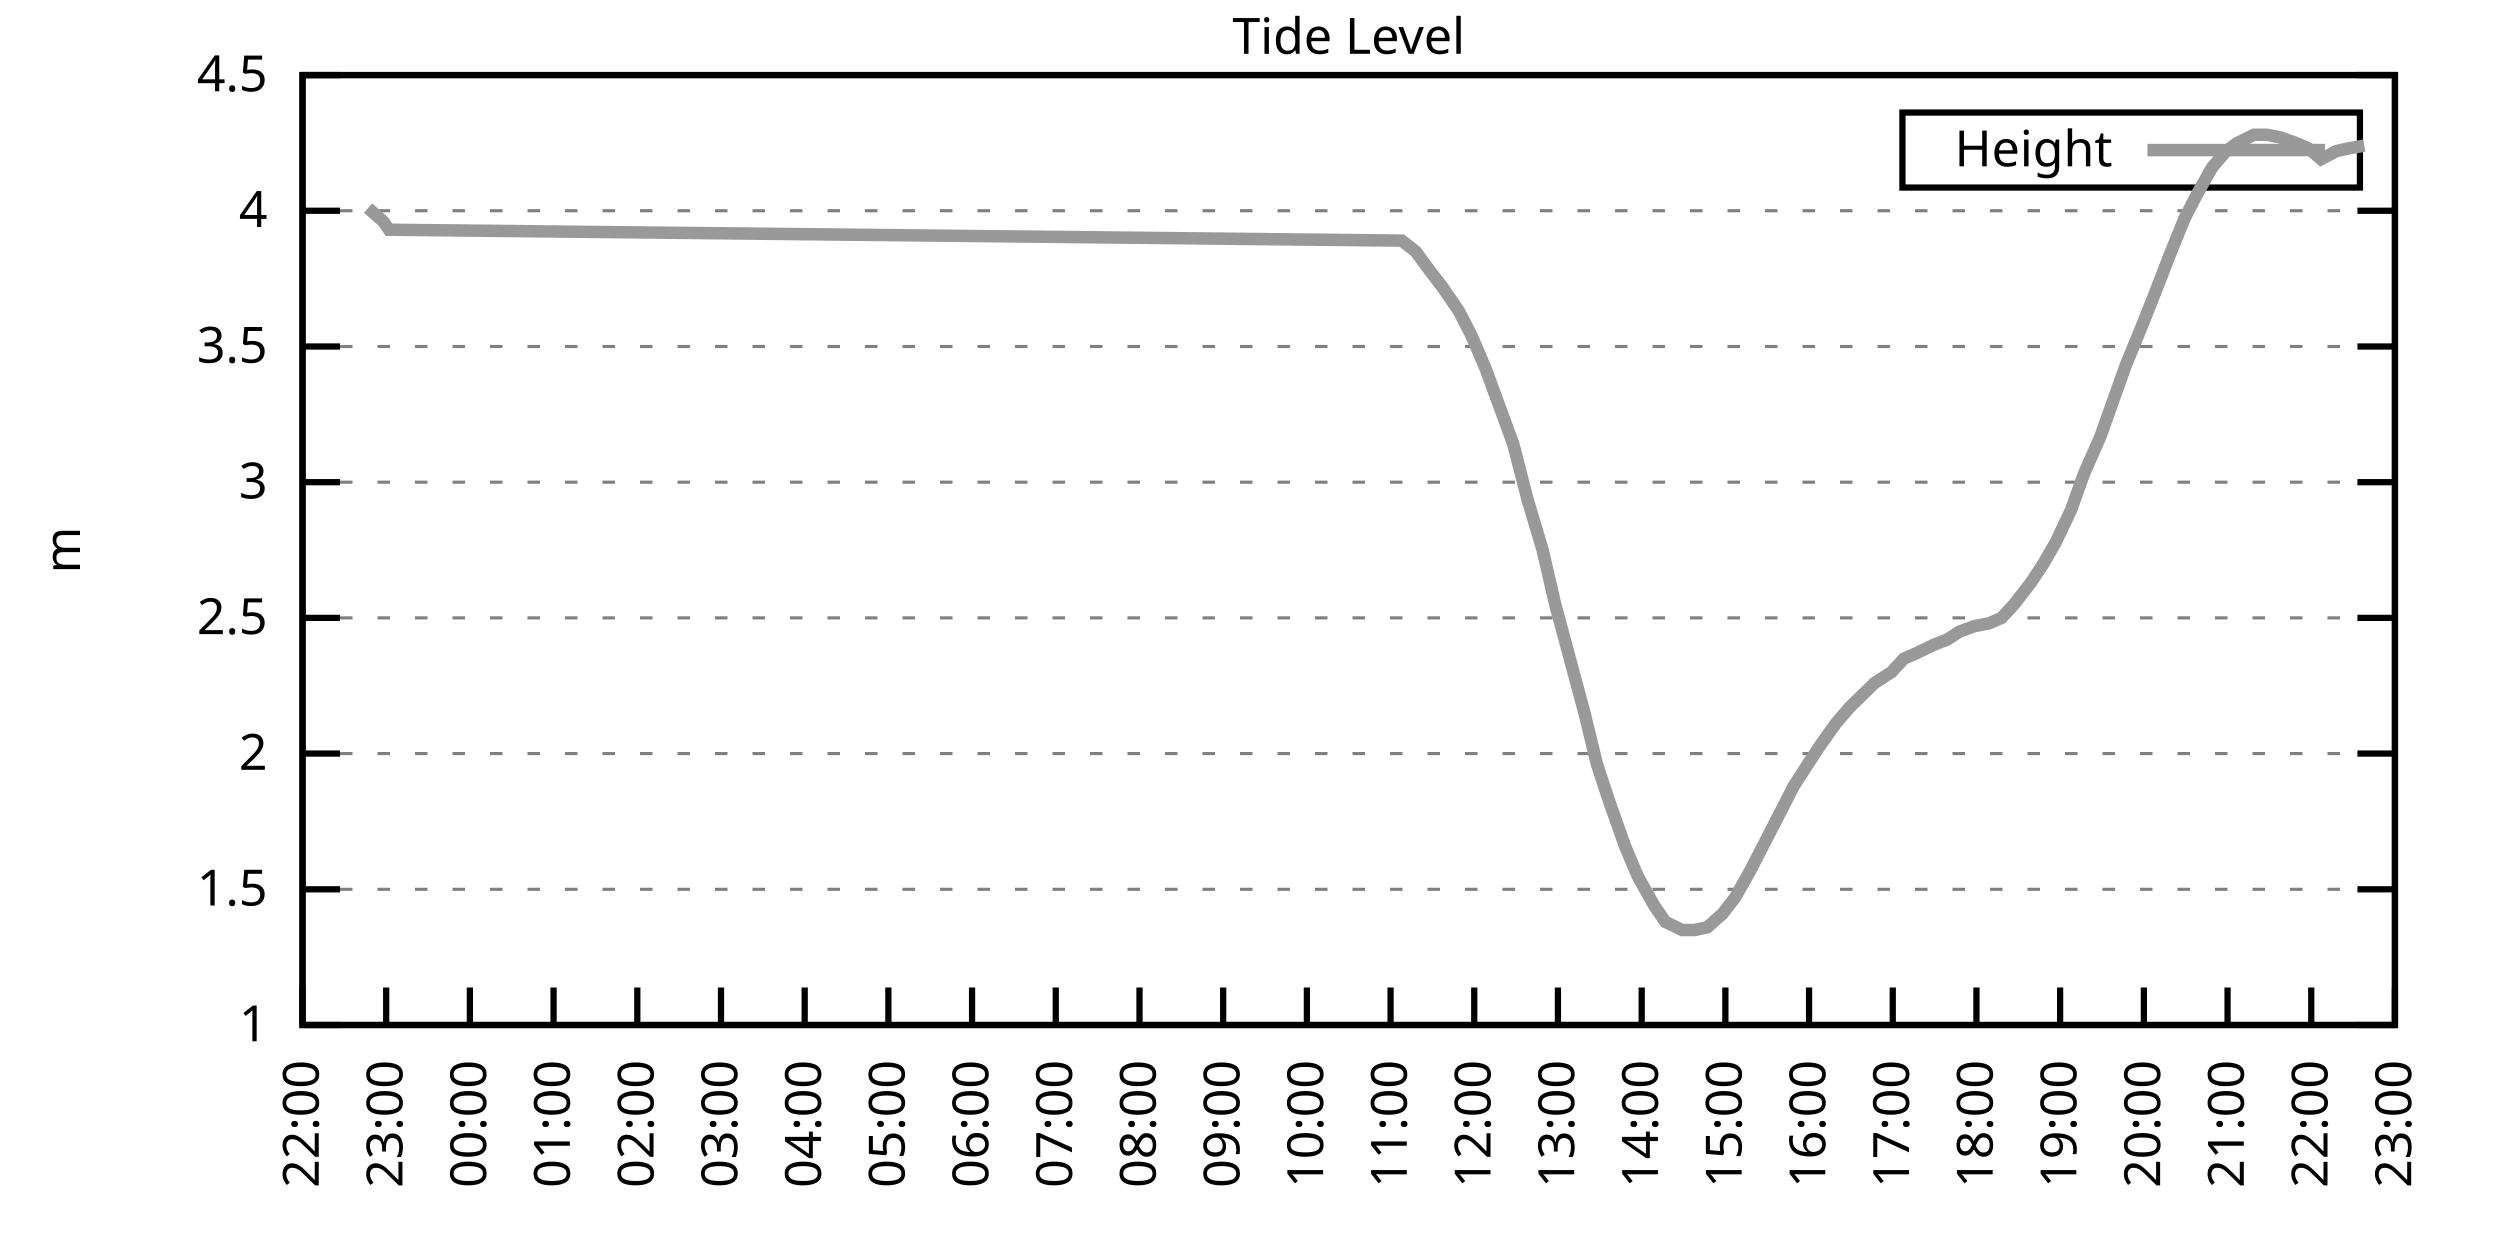
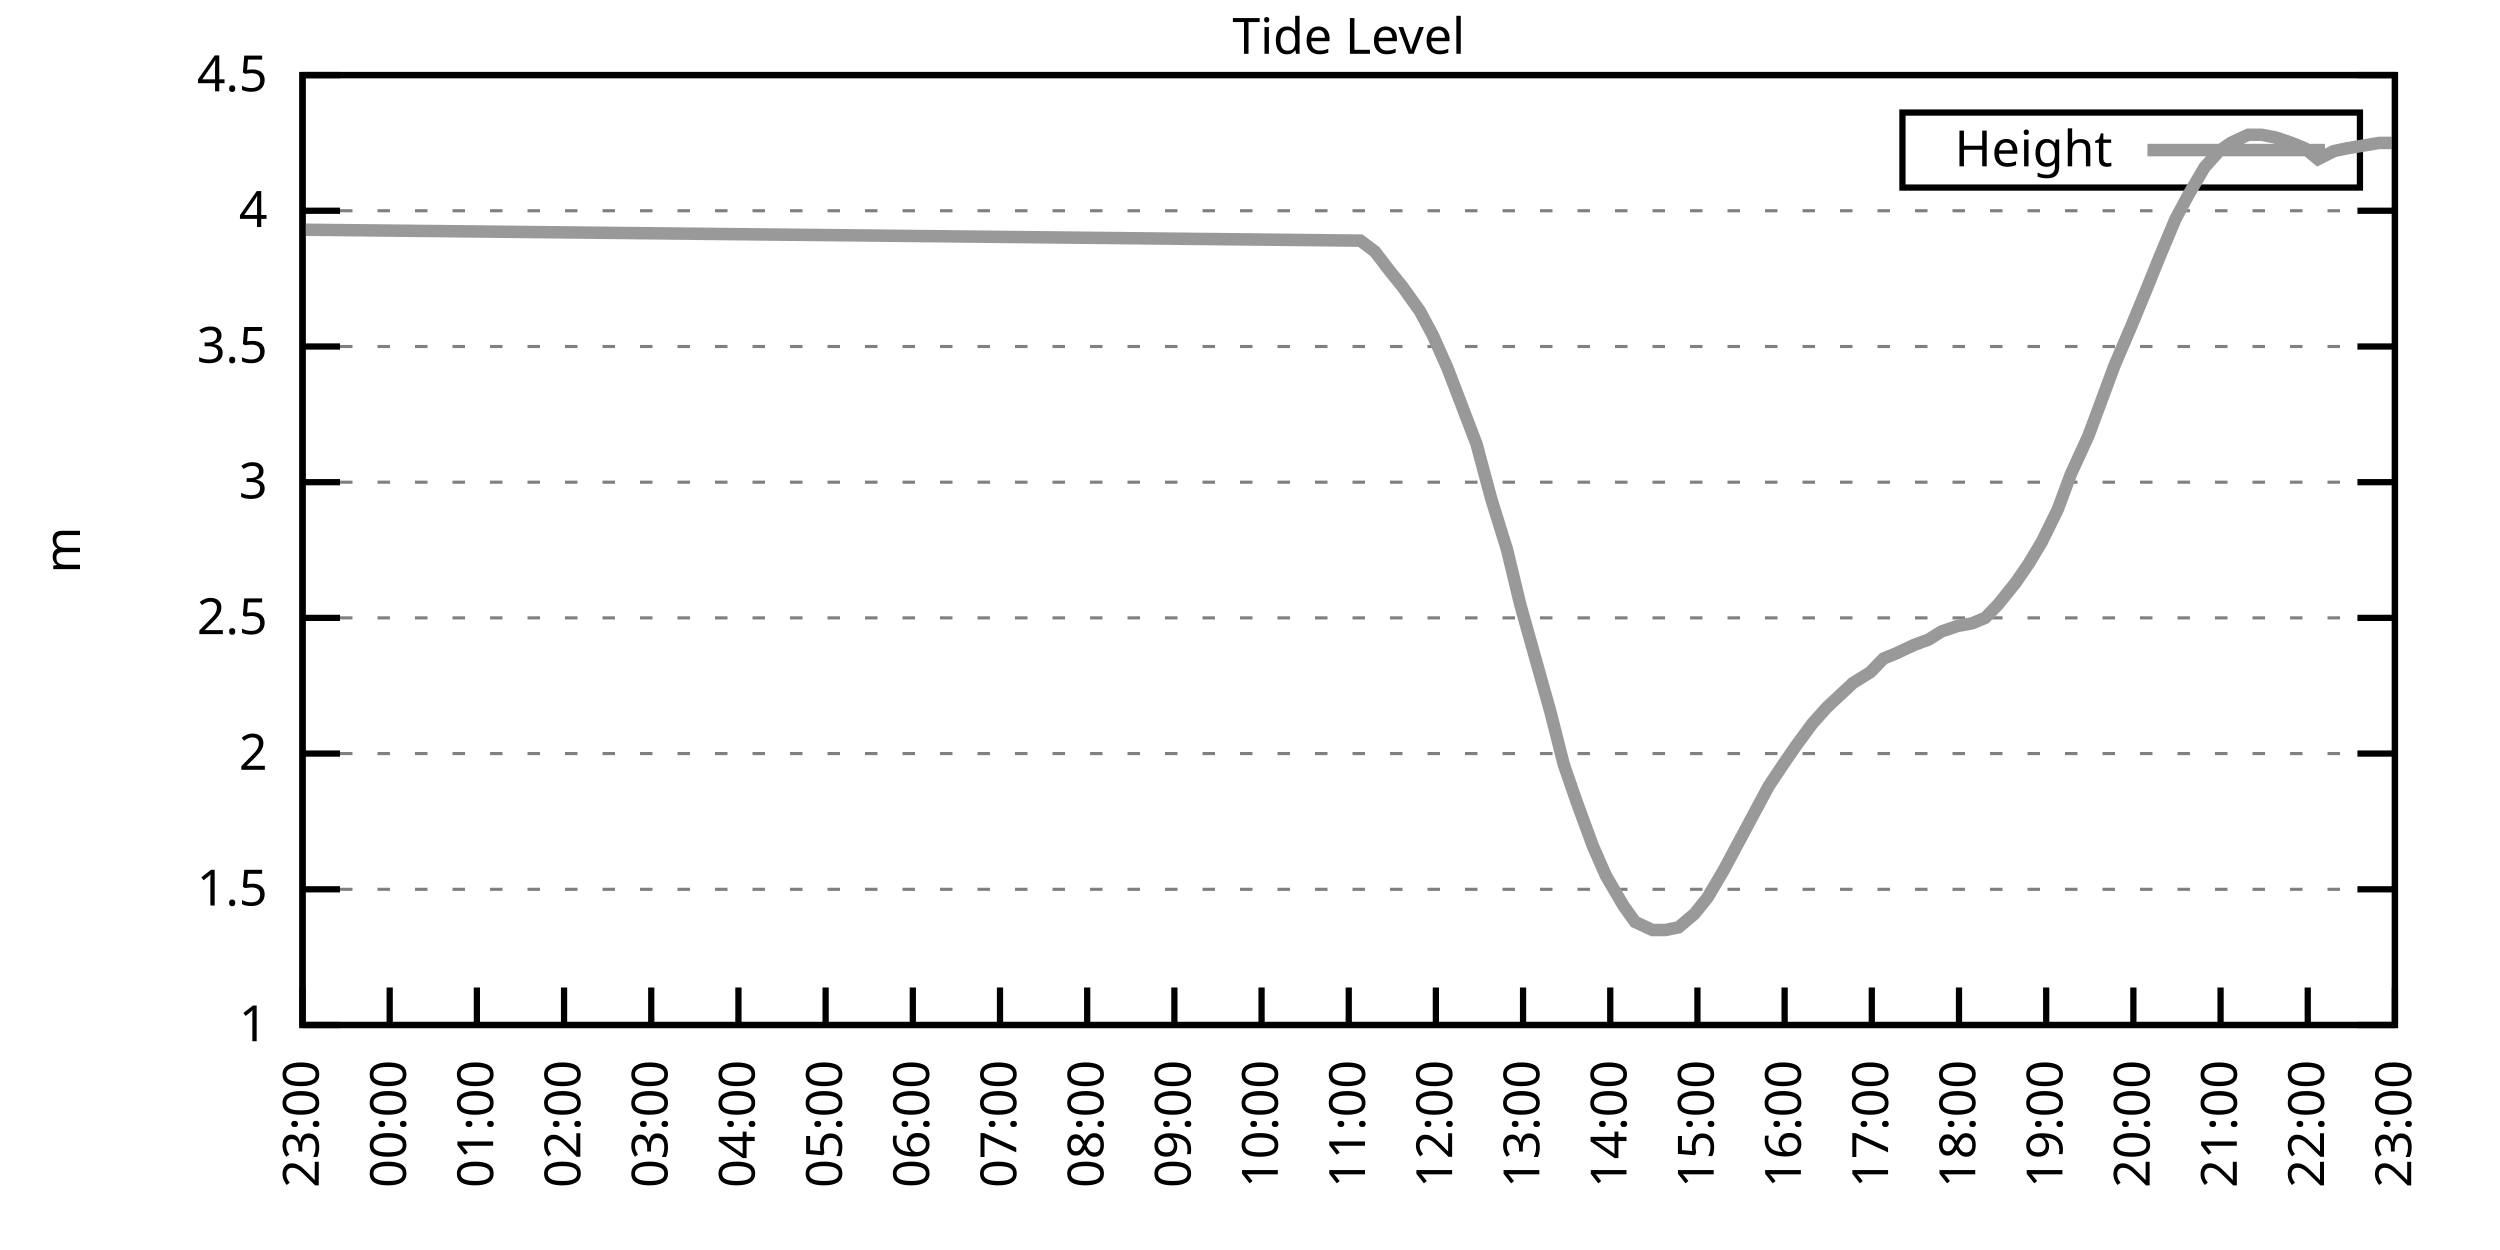
<svg xmlns="http://www.w3.org/2000/svg" xmlns:xlink="http://www.w3.org/1999/xlink" width="400" height="200" viewBox="0 0 400 200">
  <g id="gnuplot_canvas">
    <rect x="0" y="0" width="400" height="200" fill="none" />
    <defs>
      <circle id="gpDot" r="0.5" stroke-width="0.5" stroke="currentColor" />
      <path id="gpPt0" stroke-width="0.333" stroke="currentColor" d="M-1,0 h2 M0,-1 v2" />
      <path id="gpPt1" stroke-width="0.333" stroke="currentColor" d="M-1,-1 L1,1 M1,-1 L-1,1" />
      <path id="gpPt2" stroke-width="0.333" stroke="currentColor" d="M-1,0 L1,0 M0,-1 L0,1 M-1,-1 L1,1 M-1,1 L1,-1" />
      <rect id="gpPt3" stroke-width="0.333" stroke="currentColor" x="-1" y="-1" width="2" height="2" />
      <rect id="gpPt4" stroke-width="0.333" stroke="currentColor" fill="currentColor" x="-1" y="-1" width="2" height="2" />
      <circle id="gpPt5" stroke-width="0.333" stroke="currentColor" cx="0" cy="0" r="1" />
      <use xlink:href="#gpPt5" id="gpPt6" fill="currentColor" stroke="none" />
      <path id="gpPt7" stroke-width="0.333" stroke="currentColor" d="M0,-1.33 L-1.33,0.67 L1.33,0.67 z" />
      <use xlink:href="#gpPt7" id="gpPt8" fill="currentColor" stroke="none" />
      <use xlink:href="#gpPt7" id="gpPt9" stroke="currentColor" transform="rotate(180)" />
      <use xlink:href="#gpPt9" id="gpPt10" fill="currentColor" stroke="none" />
      <use xlink:href="#gpPt3" id="gpPt11" stroke="currentColor" transform="rotate(45)" />
      <use xlink:href="#gpPt11" id="gpPt12" fill="currentColor" stroke="none" />
      <path id="gpPt13" stroke-width="0.333" stroke="currentColor" d="M0,1.330 L1.265,0.411 L0.782,-1.067 L-0.782,-1.076 L-1.265,0.411 z" />
      <use xlink:href="#gpPt13" id="gpPt14" fill="currentColor" stroke="none" />
      <filter id="textbox" filterUnits="objectBoundingBox" x="0" y="0" height="1" width="1">
        <feFlood flood-color="white" flood-opacity="1" result="bgnd" />
        <feComposite in="SourceGraphic" in2="bgnd" operator="atop" />
      </filter>
      <filter id="greybox" filterUnits="objectBoundingBox" x="0" y="0" height="1" width="1">
        <feFlood flood-color="lightgrey" flood-opacity="1" result="grey" />
        <feComposite in="SourceGraphic" in2="grey" operator="atop" />
      </filter>
    </defs>
    <g fill="none" color="white" stroke="currentColor" stroke-width="1.00" stroke-linecap="butt" stroke-linejoin="miter">
</g>
    <g fill="none" color="black" stroke="currentColor" stroke-width="1.00" stroke-linecap="butt" stroke-linejoin="miter">
      <g stroke="none" shape-rendering="crispEdges">
        <polygon fill="rgb(255, 255, 255)" points="48.40,164.00 383.18,164.00 383.18,12.02 48.40,12.02 " />
      </g>
    </g>
    <g fill="none" color="black" stroke="currentColor" stroke-width="1.00" stroke-linecap="butt" stroke-linejoin="miter">
</g>
    <g fill="none" color="black" stroke="black" stroke-width="0.50" stroke-linecap="butt" stroke-linejoin="miter">
</g>
    <g fill="none" color="gray" stroke="currentColor" stroke-width="0.50" stroke-linecap="butt" stroke-linejoin="miter">
      <path stroke="gray" stroke-dasharray="2,4" class="gridline" d="M48.40,164.00 L383.19,164.00  " />
    </g>
    <g fill="none" color="gray" stroke="gray" stroke-width="1.00" stroke-linecap="butt" stroke-linejoin="miter">
</g>
    <g fill="none" color="black" stroke="currentColor" stroke-width="1.00" stroke-linecap="butt" stroke-linejoin="miter">
      <path stroke="black" d="M48.40,164.00 L54.40,164.00 M383.19,164.00 L377.19,164.00  " />
      <g transform="translate(42.80,166.60)" stroke="none" fill="black" font-family="Sans" font-size="8.00" text-anchor="end">
        <text>
          <tspan font-family="Sans"> 1</tspan>
        </text>
      </g>
    </g>
    <g fill="none" color="black" stroke="currentColor" stroke-width="1.00" stroke-linecap="butt" stroke-linejoin="miter">
</g>
    <g fill="none" color="black" stroke="black" stroke-width="0.50" stroke-linecap="butt" stroke-linejoin="miter">
</g>
    <g fill="none" color="gray" stroke="currentColor" stroke-width="0.50" stroke-linecap="butt" stroke-linejoin="miter">
      <path stroke="gray" stroke-dasharray="2,4" class="gridline" d="M48.40,142.29 L383.19,142.29  " />
    </g>
    <g fill="none" color="gray" stroke="gray" stroke-width="1.00" stroke-linecap="butt" stroke-linejoin="miter">
</g>
    <g fill="none" color="black" stroke="currentColor" stroke-width="1.00" stroke-linecap="butt" stroke-linejoin="miter">
      <path stroke="black" d="M48.40,142.29 L54.40,142.29 M383.19,142.29 L377.19,142.29  " />
      <g transform="translate(42.80,144.89)" stroke="none" fill="black" font-family="Sans" font-size="8.00" text-anchor="end">
        <text>
          <tspan font-family="Sans"> 1.5</tspan>
        </text>
      </g>
    </g>
    <g fill="none" color="black" stroke="currentColor" stroke-width="1.00" stroke-linecap="butt" stroke-linejoin="miter">
</g>
    <g fill="none" color="black" stroke="black" stroke-width="0.50" stroke-linecap="butt" stroke-linejoin="miter">
</g>
    <g fill="none" color="gray" stroke="currentColor" stroke-width="0.50" stroke-linecap="butt" stroke-linejoin="miter">
      <path stroke="gray" stroke-dasharray="2,4" class="gridline" d="M48.40,120.57 L383.19,120.57  " />
    </g>
    <g fill="none" color="gray" stroke="gray" stroke-width="1.00" stroke-linecap="butt" stroke-linejoin="miter">
</g>
    <g fill="none" color="black" stroke="currentColor" stroke-width="1.00" stroke-linecap="butt" stroke-linejoin="miter">
      <path stroke="black" d="M48.40,120.57 L54.40,120.57 M383.19,120.57 L377.19,120.57  " />
      <g transform="translate(42.80,123.17)" stroke="none" fill="black" font-family="Sans" font-size="8.00" text-anchor="end">
        <text>
          <tspan font-family="Sans"> 2</tspan>
        </text>
      </g>
    </g>
    <g fill="none" color="black" stroke="currentColor" stroke-width="1.00" stroke-linecap="butt" stroke-linejoin="miter">
</g>
    <g fill="none" color="black" stroke="black" stroke-width="0.50" stroke-linecap="butt" stroke-linejoin="miter">
</g>
    <g fill="none" color="gray" stroke="currentColor" stroke-width="0.50" stroke-linecap="butt" stroke-linejoin="miter">
      <path stroke="gray" stroke-dasharray="2,4" class="gridline" d="M48.40,98.86 L383.19,98.86  " />
    </g>
    <g fill="none" color="gray" stroke="gray" stroke-width="1.00" stroke-linecap="butt" stroke-linejoin="miter">
</g>
    <g fill="none" color="black" stroke="currentColor" stroke-width="1.00" stroke-linecap="butt" stroke-linejoin="miter">
      <path stroke="black" d="M48.40,98.86 L54.40,98.86 M383.19,98.86 L377.19,98.86  " />
      <g transform="translate(42.80,101.46)" stroke="none" fill="black" font-family="Sans" font-size="8.00" text-anchor="end">
        <text>
          <tspan font-family="Sans"> 2.5</tspan>
        </text>
      </g>
    </g>
    <g fill="none" color="black" stroke="currentColor" stroke-width="1.00" stroke-linecap="butt" stroke-linejoin="miter">
</g>
    <g fill="none" color="black" stroke="black" stroke-width="0.50" stroke-linecap="butt" stroke-linejoin="miter">
</g>
    <g fill="none" color="gray" stroke="currentColor" stroke-width="0.50" stroke-linecap="butt" stroke-linejoin="miter">
      <path stroke="gray" stroke-dasharray="2,4" class="gridline" d="M48.40,77.15 L383.19,77.15  " />
    </g>
    <g fill="none" color="gray" stroke="gray" stroke-width="1.00" stroke-linecap="butt" stroke-linejoin="miter">
</g>
    <g fill="none" color="black" stroke="currentColor" stroke-width="1.00" stroke-linecap="butt" stroke-linejoin="miter">
      <path stroke="black" d="M48.40,77.15 L54.40,77.15 M383.19,77.15 L377.19,77.15  " />
      <g transform="translate(42.80,79.75)" stroke="none" fill="black" font-family="Sans" font-size="8.00" text-anchor="end">
        <text>
          <tspan font-family="Sans"> 3</tspan>
        </text>
      </g>
    </g>
    <g fill="none" color="black" stroke="currentColor" stroke-width="1.00" stroke-linecap="butt" stroke-linejoin="miter">
</g>
    <g fill="none" color="black" stroke="black" stroke-width="0.50" stroke-linecap="butt" stroke-linejoin="miter">
</g>
    <g fill="none" color="gray" stroke="currentColor" stroke-width="0.50" stroke-linecap="butt" stroke-linejoin="miter">
      <path stroke="gray" stroke-dasharray="2,4" class="gridline" d="M48.40,55.44 L383.19,55.44  " />
    </g>
    <g fill="none" color="gray" stroke="gray" stroke-width="1.00" stroke-linecap="butt" stroke-linejoin="miter">
</g>
    <g fill="none" color="black" stroke="currentColor" stroke-width="1.00" stroke-linecap="butt" stroke-linejoin="miter">
      <path stroke="black" d="M48.40,55.44 L54.40,55.44 M383.19,55.44 L377.19,55.44  " />
      <g transform="translate(42.80,58.04)" stroke="none" fill="black" font-family="Sans" font-size="8.00" text-anchor="end">
        <text>
          <tspan font-family="Sans"> 3.5</tspan>
        </text>
      </g>
    </g>
    <g fill="none" color="black" stroke="currentColor" stroke-width="1.00" stroke-linecap="butt" stroke-linejoin="miter">
</g>
    <g fill="none" color="black" stroke="black" stroke-width="0.50" stroke-linecap="butt" stroke-linejoin="miter">
</g>
    <g fill="none" color="gray" stroke="currentColor" stroke-width="0.50" stroke-linecap="butt" stroke-linejoin="miter">
      <path stroke="gray" stroke-dasharray="2,4" class="gridline" d="M48.40,33.72 L383.19,33.72  " />
    </g>
    <g fill="none" color="gray" stroke="gray" stroke-width="1.00" stroke-linecap="butt" stroke-linejoin="miter">
</g>
    <g fill="none" color="black" stroke="currentColor" stroke-width="1.00" stroke-linecap="butt" stroke-linejoin="miter">
      <path stroke="black" d="M48.40,33.72 L54.40,33.72 M383.19,33.72 L377.19,33.72  " />
      <g transform="translate(42.80,36.32)" stroke="none" fill="black" font-family="Sans" font-size="8.00" text-anchor="end">
        <text>
          <tspan font-family="Sans"> 4</tspan>
        </text>
      </g>
    </g>
    <g fill="none" color="black" stroke="currentColor" stroke-width="1.00" stroke-linecap="butt" stroke-linejoin="miter">
</g>
    <g fill="none" color="black" stroke="black" stroke-width="0.50" stroke-linecap="butt" stroke-linejoin="miter">
</g>
    <g fill="none" color="gray" stroke="currentColor" stroke-width="0.50" stroke-linecap="butt" stroke-linejoin="miter">
      <path stroke="gray" stroke-dasharray="2,4" class="gridline" d="M48.40,12.01 L383.19,12.01  " />
    </g>
    <g fill="none" color="gray" stroke="gray" stroke-width="1.00" stroke-linecap="butt" stroke-linejoin="miter">
</g>
    <g fill="none" color="black" stroke="currentColor" stroke-width="1.00" stroke-linecap="butt" stroke-linejoin="miter">
      <path stroke="black" d="M48.40,12.01 L54.40,12.01 M383.19,12.01 L377.19,12.01  " />
      <g transform="translate(42.80,14.61)" stroke="none" fill="black" font-family="Sans" font-size="8.00" text-anchor="end">
        <text>
          <tspan font-family="Sans"> 4.5</tspan>
        </text>
      </g>
    </g>
    <g fill="none" color="black" stroke="currentColor" stroke-width="1.00" stroke-linecap="butt" stroke-linejoin="miter">
      <path stroke="black" d="M48.40,164.00 L48.40,158.00  " />
      <g transform="translate(51.00,169.60) rotate(270.00)" stroke="none" fill="black" font-family="Sans" font-size="8.00" text-anchor="end">
        <text>
-           <tspan font-family="Sans">22:00</tspan>
-         </text>
-       </g>
-     </g>
-     <g fill="none" color="black" stroke="currentColor" stroke-width="1.00" stroke-linecap="butt" stroke-linejoin="miter">
-       <path stroke="black" d="M61.79,164.00 L61.79,158.00  " />
-       <g transform="translate(64.39,169.60) rotate(270.00)" stroke="none" fill="black" font-family="Sans" font-size="8.00" text-anchor="end">
-         <text>
          <tspan font-family="Sans">23:00</tspan>
        </text>
      </g>
    </g>
    <g fill="none" color="black" stroke="currentColor" stroke-width="1.00" stroke-linecap="butt" stroke-linejoin="miter">
-       <path stroke="black" d="M75.18,164.00 L75.18,158.00  " />
-       <g transform="translate(77.78,169.60) rotate(270.00)" stroke="none" fill="black" font-family="Sans" font-size="8.00" text-anchor="end">
+       <path stroke="black" d="M62.35,164.00 L62.35,158.00  " />
+       <g transform="translate(64.95,169.60) rotate(270.00)" stroke="none" fill="black" font-family="Sans" font-size="8.00" text-anchor="end">
        <text>
          <tspan font-family="Sans">00:00</tspan>
        </text>
      </g>
    </g>
    <g fill="none" color="black" stroke="currentColor" stroke-width="1.00" stroke-linecap="butt" stroke-linejoin="miter">
-       <path stroke="black" d="M88.57,164.00 L88.57,158.00  " />
-       <g transform="translate(91.17,169.60) rotate(270.00)" stroke="none" fill="black" font-family="Sans" font-size="8.00" text-anchor="end">
+       <path stroke="black" d="M76.30,164.00 L76.30,158.00  " />
+       <g transform="translate(78.90,169.60) rotate(270.00)" stroke="none" fill="black" font-family="Sans" font-size="8.00" text-anchor="end">
        <text>
          <tspan font-family="Sans">01:00</tspan>
        </text>
      </g>
    </g>
    <g fill="none" color="black" stroke="currentColor" stroke-width="1.00" stroke-linecap="butt" stroke-linejoin="miter">
-       <path stroke="black" d="M101.97,164.00 L101.97,158.00  " />
-       <g transform="translate(104.57,169.60) rotate(270.00)" stroke="none" fill="black" font-family="Sans" font-size="8.00" text-anchor="end">
+       <path stroke="black" d="M90.25,164.00 L90.25,158.00  " />
+       <g transform="translate(92.85,169.60) rotate(270.00)" stroke="none" fill="black" font-family="Sans" font-size="8.00" text-anchor="end">
        <text>
          <tspan font-family="Sans">02:00</tspan>
        </text>
      </g>
    </g>
    <g fill="none" color="black" stroke="currentColor" stroke-width="1.00" stroke-linecap="butt" stroke-linejoin="miter">
-       <path stroke="black" d="M115.36,164.00 L115.36,158.00  " />
-       <g transform="translate(117.96,169.60) rotate(270.00)" stroke="none" fill="black" font-family="Sans" font-size="8.00" text-anchor="end">
+       <path stroke="black" d="M104.20,164.00 L104.20,158.00  " />
+       <g transform="translate(106.80,169.60) rotate(270.00)" stroke="none" fill="black" font-family="Sans" font-size="8.00" text-anchor="end">
        <text>
          <tspan font-family="Sans">03:00</tspan>
        </text>
      </g>
    </g>
    <g fill="none" color="black" stroke="currentColor" stroke-width="1.00" stroke-linecap="butt" stroke-linejoin="miter">
-       <path stroke="black" d="M128.75,164.00 L128.75,158.00  " />
-       <g transform="translate(131.35,169.60) rotate(270.00)" stroke="none" fill="black" font-family="Sans" font-size="8.00" text-anchor="end">
+       <path stroke="black" d="M118.15,164.00 L118.15,158.00  " />
+       <g transform="translate(120.75,169.60) rotate(270.00)" stroke="none" fill="black" font-family="Sans" font-size="8.00" text-anchor="end">
        <text>
          <tspan font-family="Sans">04:00</tspan>
        </text>
      </g>
    </g>
    <g fill="none" color="black" stroke="currentColor" stroke-width="1.00" stroke-linecap="butt" stroke-linejoin="miter">
-       <path stroke="black" d="M142.14,164.00 L142.14,158.00  " />
-       <g transform="translate(144.74,169.60) rotate(270.00)" stroke="none" fill="black" font-family="Sans" font-size="8.00" text-anchor="end">
+       <path stroke="black" d="M132.10,164.00 L132.10,158.00  " />
+       <g transform="translate(134.70,169.60) rotate(270.00)" stroke="none" fill="black" font-family="Sans" font-size="8.00" text-anchor="end">
        <text>
          <tspan font-family="Sans">05:00</tspan>
        </text>
      </g>
    </g>
    <g fill="none" color="black" stroke="currentColor" stroke-width="1.00" stroke-linecap="butt" stroke-linejoin="miter">
-       <path stroke="black" d="M155.53,164.00 L155.53,158.00  " />
-       <g transform="translate(158.13,169.60) rotate(270.00)" stroke="none" fill="black" font-family="Sans" font-size="8.00" text-anchor="end">
+       <path stroke="black" d="M146.05,164.00 L146.05,158.00  " />
+       <g transform="translate(148.65,169.60) rotate(270.00)" stroke="none" fill="black" font-family="Sans" font-size="8.00" text-anchor="end">
        <text>
          <tspan font-family="Sans">06:00</tspan>
        </text>
      </g>
    </g>
    <g fill="none" color="black" stroke="currentColor" stroke-width="1.00" stroke-linecap="butt" stroke-linejoin="miter">
-       <path stroke="black" d="M168.92,164.00 L168.92,158.00  " />
-       <g transform="translate(171.52,169.60) rotate(270.00)" stroke="none" fill="black" font-family="Sans" font-size="8.00" text-anchor="end">
+       <path stroke="black" d="M160.00,164.00 L160.00,158.00  " />
+       <g transform="translate(162.60,169.60) rotate(270.00)" stroke="none" fill="black" font-family="Sans" font-size="8.00" text-anchor="end">
        <text>
          <tspan font-family="Sans">07:00</tspan>
        </text>
      </g>
    </g>
    <g fill="none" color="black" stroke="currentColor" stroke-width="1.00" stroke-linecap="butt" stroke-linejoin="miter">
-       <path stroke="black" d="M182.32,164.00 L182.32,158.00  " />
-       <g transform="translate(184.92,169.60) rotate(270.00)" stroke="none" fill="black" font-family="Sans" font-size="8.00" text-anchor="end">
+       <path stroke="black" d="M173.95,164.00 L173.95,158.00  " />
+       <g transform="translate(176.55,169.60) rotate(270.00)" stroke="none" fill="black" font-family="Sans" font-size="8.00" text-anchor="end">
        <text>
          <tspan font-family="Sans">08:00</tspan>
        </text>
      </g>
    </g>
    <g fill="none" color="black" stroke="currentColor" stroke-width="1.00" stroke-linecap="butt" stroke-linejoin="miter">
-       <path stroke="black" d="M195.71,164.00 L195.71,158.00  " />
-       <g transform="translate(198.31,169.60) rotate(270.00)" stroke="none" fill="black" font-family="Sans" font-size="8.00" text-anchor="end">
+       <path stroke="black" d="M187.90,164.00 L187.90,158.00  " />
+       <g transform="translate(190.50,169.60) rotate(270.00)" stroke="none" fill="black" font-family="Sans" font-size="8.00" text-anchor="end">
        <text>
          <tspan font-family="Sans">09:00</tspan>
        </text>
      </g>
    </g>
    <g fill="none" color="black" stroke="currentColor" stroke-width="1.00" stroke-linecap="butt" stroke-linejoin="miter">
-       <path stroke="black" d="M209.10,164.00 L209.10,158.00  " />
-       <g transform="translate(211.70,169.60) rotate(270.00)" stroke="none" fill="black" font-family="Sans" font-size="8.00" text-anchor="end">
+       <path stroke="black" d="M201.85,164.00 L201.85,158.00  " />
+       <g transform="translate(204.45,169.60) rotate(270.00)" stroke="none" fill="black" font-family="Sans" font-size="8.00" text-anchor="end">
        <text>
          <tspan font-family="Sans">10:00</tspan>
        </text>
      </g>
    </g>
    <g fill="none" color="black" stroke="currentColor" stroke-width="1.00" stroke-linecap="butt" stroke-linejoin="miter">
-       <path stroke="black" d="M222.49,164.00 L222.49,158.00  " />
-       <g transform="translate(225.09,169.60) rotate(270.00)" stroke="none" fill="black" font-family="Sans" font-size="8.00" text-anchor="end">
+       <path stroke="black" d="M215.80,164.00 L215.80,158.00  " />
+       <g transform="translate(218.40,169.60) rotate(270.00)" stroke="none" fill="black" font-family="Sans" font-size="8.00" text-anchor="end">
        <text>
          <tspan font-family="Sans">11:00</tspan>
        </text>
      </g>
    </g>
    <g fill="none" color="black" stroke="currentColor" stroke-width="1.00" stroke-linecap="butt" stroke-linejoin="miter">
-       <path stroke="black" d="M235.88,164.00 L235.88,158.00  " />
-       <g transform="translate(238.48,169.60) rotate(270.00)" stroke="none" fill="black" font-family="Sans" font-size="8.00" text-anchor="end">
+       <path stroke="black" d="M229.74,164.00 L229.74,158.00  " />
+       <g transform="translate(232.34,169.60) rotate(270.00)" stroke="none" fill="black" font-family="Sans" font-size="8.00" text-anchor="end">
        <text>
          <tspan font-family="Sans">12:00</tspan>
        </text>
      </g>
    </g>
    <g fill="none" color="black" stroke="currentColor" stroke-width="1.00" stroke-linecap="butt" stroke-linejoin="miter">
-       <path stroke="black" d="M249.27,164.00 L249.27,158.00  " />
-       <g transform="translate(251.87,169.60) rotate(270.00)" stroke="none" fill="black" font-family="Sans" font-size="8.00" text-anchor="end">
+       <path stroke="black" d="M243.69,164.00 L243.69,158.00  " />
+       <g transform="translate(246.29,169.60) rotate(270.00)" stroke="none" fill="black" font-family="Sans" font-size="8.00" text-anchor="end">
        <text>
          <tspan font-family="Sans">13:00</tspan>
        </text>
      </g>
    </g>
    <g fill="none" color="black" stroke="currentColor" stroke-width="1.00" stroke-linecap="butt" stroke-linejoin="miter">
-       <path stroke="black" d="M262.67,164.00 L262.67,158.00  " />
-       <g transform="translate(265.27,169.60) rotate(270.00)" stroke="none" fill="black" font-family="Sans" font-size="8.00" text-anchor="end">
+       <path stroke="black" d="M257.64,164.00 L257.64,158.00  " />
+       <g transform="translate(260.24,169.60) rotate(270.00)" stroke="none" fill="black" font-family="Sans" font-size="8.00" text-anchor="end">
        <text>
          <tspan font-family="Sans">14:00</tspan>
        </text>
      </g>
    </g>
    <g fill="none" color="black" stroke="currentColor" stroke-width="1.00" stroke-linecap="butt" stroke-linejoin="miter">
-       <path stroke="black" d="M276.06,164.00 L276.06,158.00  " />
-       <g transform="translate(278.66,169.60) rotate(270.00)" stroke="none" fill="black" font-family="Sans" font-size="8.00" text-anchor="end">
+       <path stroke="black" d="M271.59,164.00 L271.59,158.00  " />
+       <g transform="translate(274.19,169.60) rotate(270.00)" stroke="none" fill="black" font-family="Sans" font-size="8.00" text-anchor="end">
        <text>
          <tspan font-family="Sans">15:00</tspan>
        </text>
      </g>
    </g>
    <g fill="none" color="black" stroke="currentColor" stroke-width="1.00" stroke-linecap="butt" stroke-linejoin="miter">
-       <path stroke="black" d="M289.45,164.00 L289.45,158.00  " />
-       <g transform="translate(292.05,169.60) rotate(270.00)" stroke="none" fill="black" font-family="Sans" font-size="8.00" text-anchor="end">
+       <path stroke="black" d="M285.54,164.00 L285.54,158.00  " />
+       <g transform="translate(288.14,169.60) rotate(270.00)" stroke="none" fill="black" font-family="Sans" font-size="8.00" text-anchor="end">
        <text>
          <tspan font-family="Sans">16:00</tspan>
        </text>
      </g>
    </g>
    <g fill="none" color="black" stroke="currentColor" stroke-width="1.00" stroke-linecap="butt" stroke-linejoin="miter">
-       <path stroke="black" d="M302.84,164.00 L302.84,158.00  " />
-       <g transform="translate(305.44,169.60) rotate(270.00)" stroke="none" fill="black" font-family="Sans" font-size="8.00" text-anchor="end">
+       <path stroke="black" d="M299.49,164.00 L299.49,158.00  " />
+       <g transform="translate(302.09,169.60) rotate(270.00)" stroke="none" fill="black" font-family="Sans" font-size="8.00" text-anchor="end">
        <text>
          <tspan font-family="Sans">17:00</tspan>
        </text>
      </g>
    </g>
    <g fill="none" color="black" stroke="currentColor" stroke-width="1.00" stroke-linecap="butt" stroke-linejoin="miter">
-       <path stroke="black" d="M316.23,164.00 L316.23,158.00  " />
-       <g transform="translate(318.83,169.60) rotate(270.00)" stroke="none" fill="black" font-family="Sans" font-size="8.00" text-anchor="end">
+       <path stroke="black" d="M313.44,164.00 L313.44,158.00  " />
+       <g transform="translate(316.04,169.60) rotate(270.00)" stroke="none" fill="black" font-family="Sans" font-size="8.00" text-anchor="end">
        <text>
          <tspan font-family="Sans">18:00</tspan>
        </text>
      </g>
    </g>
    <g fill="none" color="black" stroke="currentColor" stroke-width="1.00" stroke-linecap="butt" stroke-linejoin="miter">
-       <path stroke="black" d="M329.62,164.00 L329.62,158.00  " />
-       <g transform="translate(332.22,169.60) rotate(270.00)" stroke="none" fill="black" font-family="Sans" font-size="8.00" text-anchor="end">
+       <path stroke="black" d="M327.39,164.00 L327.39,158.00  " />
+       <g transform="translate(329.99,169.60) rotate(270.00)" stroke="none" fill="black" font-family="Sans" font-size="8.00" text-anchor="end">
        <text>
          <tspan font-family="Sans">19:00</tspan>
        </text>
      </g>
    </g>
    <g fill="none" color="black" stroke="currentColor" stroke-width="1.00" stroke-linecap="butt" stroke-linejoin="miter">
-       <path stroke="black" d="M343.02,164.00 L343.02,158.00  " />
-       <g transform="translate(345.62,169.60) rotate(270.00)" stroke="none" fill="black" font-family="Sans" font-size="8.00" text-anchor="end">
+       <path stroke="black" d="M341.34,164.00 L341.34,158.00  " />
+       <g transform="translate(343.94,169.60) rotate(270.00)" stroke="none" fill="black" font-family="Sans" font-size="8.00" text-anchor="end">
        <text>
          <tspan font-family="Sans">20:00</tspan>
        </text>
      </g>
    </g>
    <g fill="none" color="black" stroke="currentColor" stroke-width="1.00" stroke-linecap="butt" stroke-linejoin="miter">
-       <path stroke="black" d="M356.41,164.00 L356.41,158.00  " />
-       <g transform="translate(359.01,169.60) rotate(270.00)" stroke="none" fill="black" font-family="Sans" font-size="8.00" text-anchor="end">
+       <path stroke="black" d="M355.29,164.00 L355.29,158.00  " />
+       <g transform="translate(357.89,169.60) rotate(270.00)" stroke="none" fill="black" font-family="Sans" font-size="8.00" text-anchor="end">
        <text>
          <tspan font-family="Sans">21:00</tspan>
        </text>
      </g>
    </g>
    <g fill="none" color="black" stroke="currentColor" stroke-width="1.00" stroke-linecap="butt" stroke-linejoin="miter">
-       <path stroke="black" d="M369.80,164.00 L369.80,158.00  " />
-       <g transform="translate(372.40,169.60) rotate(270.00)" stroke="none" fill="black" font-family="Sans" font-size="8.00" text-anchor="end">
+       <path stroke="black" d="M369.24,164.00 L369.24,158.00  " />
+       <g transform="translate(371.84,169.60) rotate(270.00)" stroke="none" fill="black" font-family="Sans" font-size="8.00" text-anchor="end">
        <text>
          <tspan font-family="Sans">22:00</tspan>
        </text>
      </g>
    </g>
    <g fill="none" color="black" stroke="currentColor" stroke-width="1.00" stroke-linecap="butt" stroke-linejoin="miter">
      <path stroke="black" d="M383.19,164.00 L383.19,158.00  " />
      <g transform="translate(385.79,169.60) rotate(270.00)" stroke="none" fill="black" font-family="Sans" font-size="8.00" text-anchor="end">
        <text>
          <tspan font-family="Sans">23:00</tspan>
        </text>
      </g>
    </g>
    <g fill="none" color="black" stroke="currentColor" stroke-width="1.00" stroke-linecap="butt" stroke-linejoin="miter">
</g>
    <g fill="none" color="black" stroke="currentColor" stroke-width="1.00" stroke-linecap="butt" stroke-linejoin="miter">
      <path stroke="black" d="M48.40,12.01 L48.40,164.00 L383.19,164.00 L383.19,12.01 L48.40,12.01 Z  " />
    </g>
    <g fill="none" color="black" stroke="currentColor" stroke-width="1.00" stroke-linecap="butt" stroke-linejoin="miter">
</g>
    <g fill="none" color="black" stroke="currentColor" stroke-width="1.00" stroke-linecap="butt" stroke-linejoin="miter">
      <path stroke="black" d="M304.39,30.01 L304.39,18.01 L377.59,18.01 L377.59,30.01 L304.39,30.01 Z  " />
    </g>
    <g id="Tide_level_plot_1">
      <g fill="none" color="white" stroke="black" stroke-width="2.00" stroke-linecap="butt" stroke-linejoin="miter">
</g>
      <g fill="none" color="black" stroke="currentColor" stroke-width="2.00" stroke-linecap="butt" stroke-linejoin="miter">
        <g transform="translate(337.99,26.61)" stroke="none" fill="black" font-family="Sans" font-size="8.00" text-anchor="end">
          <text>
            <tspan font-family="Sans">Height</tspan>
          </text>
        </g>
      </g>
      <g fill="none" color="black" stroke="currentColor" stroke-width="2.00" stroke-linecap="butt" stroke-linejoin="miter">
-         <path stroke="rgb(153, 153, 153)" d="M343.59,24.01 L371.99,24.01 M58.89,33.29 L61.35,35.46 L62.24,36.76 L224.28,38.50 L226.51,40.24 L228.74,43.28   L230.75,45.88 L233.43,49.79 L235.44,53.70 L237.67,58.91 L239.90,64.99 L242.13,71.07 L244.36,79.75 L246.82,88.00   L248.83,96.69 L251.06,104.94 L253.51,114.06 L255.52,122.31 L257.53,128.39 L259.99,135.34 L262.00,140.12 L264.67,144.89   L266.46,147.50 L269.14,148.80 L271.15,148.80 L273.16,148.37 L275.61,146.20 L277.62,143.59 L280.07,139.25 L282.53,134.47   L284.54,130.56 L286.99,125.79 L289.23,122.31 L291.23,119.27 L293.69,115.80 L295.92,113.19 L297.71,111.45 L299.94,109.28   L302.62,107.55 L304.63,105.38 L306.63,104.51 L309.31,103.20 L311.54,102.34 L313.55,101.03 L316.01,100.16 L318.24,99.73   L320.25,98.86 L322.26,96.69 L324.94,93.22 L326.95,90.18 L328.95,86.70 L331.41,81.49 L333.42,75.85 L336.10,69.77   L338.10,64.12 L340.11,58.48 L342.79,51.96 L345.02,46.32 L347.03,41.11 L349.49,35.03 L351.50,31.12 L353.95,26.77   L356.18,24.17 L357.97,22.87 L360.65,21.56 L362.66,21.56 L364.89,22.00 L367.34,22.87 L369.35,23.73 L371.36,25.47   L373.82,24.17 L375.82,23.73 L378.28,23.30  " />
+         <path stroke="rgb(153, 153, 153)" d="M343.59,24.01 L371.99,24.01 M48.86,36.76 L217.65,38.50 L219.98,40.24 L222.30,43.28 L224.40,45.88 L227.19,49.79   L229.28,53.70 L231.60,58.91 L233.93,64.99 L236.25,71.07 L238.58,79.75 L241.14,88.00 L243.23,96.69 L245.55,104.94   L248.11,114.06 L250.20,122.31 L252.30,128.39 L254.85,135.34 L256.95,140.12 L259.74,144.89 L261.60,147.50 L264.39,148.80   L266.48,148.80 L268.57,148.37 L271.13,146.20 L273.22,143.59 L275.78,139.25 L278.34,134.47 L280.43,130.56 L282.99,125.79   L285.31,122.31 L287.40,119.27 L289.96,115.80 L292.29,113.19 L294.15,111.45 L296.47,109.28 L299.26,107.55 L301.35,105.38   L303.44,104.51 L306.23,103.20 L308.56,102.34 L310.65,101.03 L313.21,100.16 L315.53,99.73 L317.63,98.86 L319.72,96.69   L322.51,93.22 L324.60,90.18 L326.69,86.70 L329.25,81.49 L331.34,75.85 L334.13,69.77 L336.23,64.12 L338.32,58.48   L341.11,51.96 L343.43,46.32 L345.53,41.11 L348.08,35.03 L350.18,31.12 L352.73,26.77 L355.06,24.17 L356.92,22.87   L359.71,21.56 L361.80,21.56 L364.13,22.00 L366.68,22.87 L368.78,23.73 L370.87,25.47 L373.43,24.17 L375.52,23.73   L378.08,23.30 L380.63,22.87 L382.73,22.87  " />
      </g>
    </g>
    <g fill="none" color="black" stroke="currentColor" stroke-width="2.00" stroke-linecap="butt" stroke-linejoin="miter">
</g>
    <g fill="none" color="black" stroke="black" stroke-width="1.00" stroke-linecap="butt" stroke-linejoin="miter">
</g>
    <g fill="none" color="black" stroke="currentColor" stroke-width="1.00" stroke-linecap="butt" stroke-linejoin="miter">
      <path stroke="black" d="M48.40,12.01 L48.40,164.00 L383.19,164.00 L383.19,12.01 L48.40,12.01 Z  " />
      <g transform="translate(12.80,88.01) rotate(270.00)" stroke="none" fill="black" font-family="Sans" font-size="8.00" text-anchor="middle">
        <text>
          <tspan font-family="Sans">m</tspan>
        </text>
      </g>
    </g>
    <g fill="none" color="black" stroke="currentColor" stroke-width="1.00" stroke-linecap="butt" stroke-linejoin="miter">
</g>
    <g fill="none" color="black" stroke="currentColor" stroke-width="1.00" stroke-linecap="butt" stroke-linejoin="miter">
      <g transform="translate(215.79,8.61)" stroke="none" fill="black" font-family="Sans" font-size="8.00" text-anchor="middle">
        <text>
          <tspan font-family="Sans">Tide Level</tspan>
        </text>
      </g>
    </g>
    <g fill="none" color="black" stroke="currentColor" stroke-width="1.00" stroke-linecap="butt" stroke-linejoin="miter">
</g>
  </g>
</svg>
